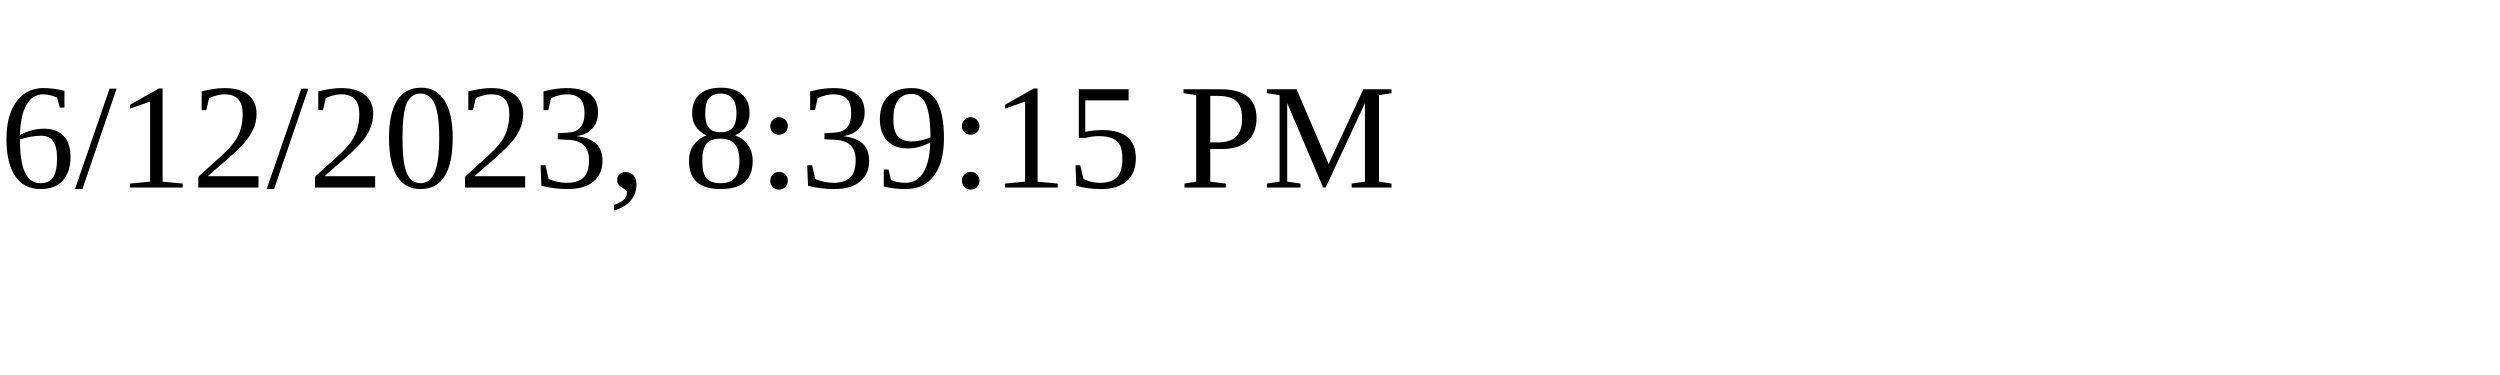
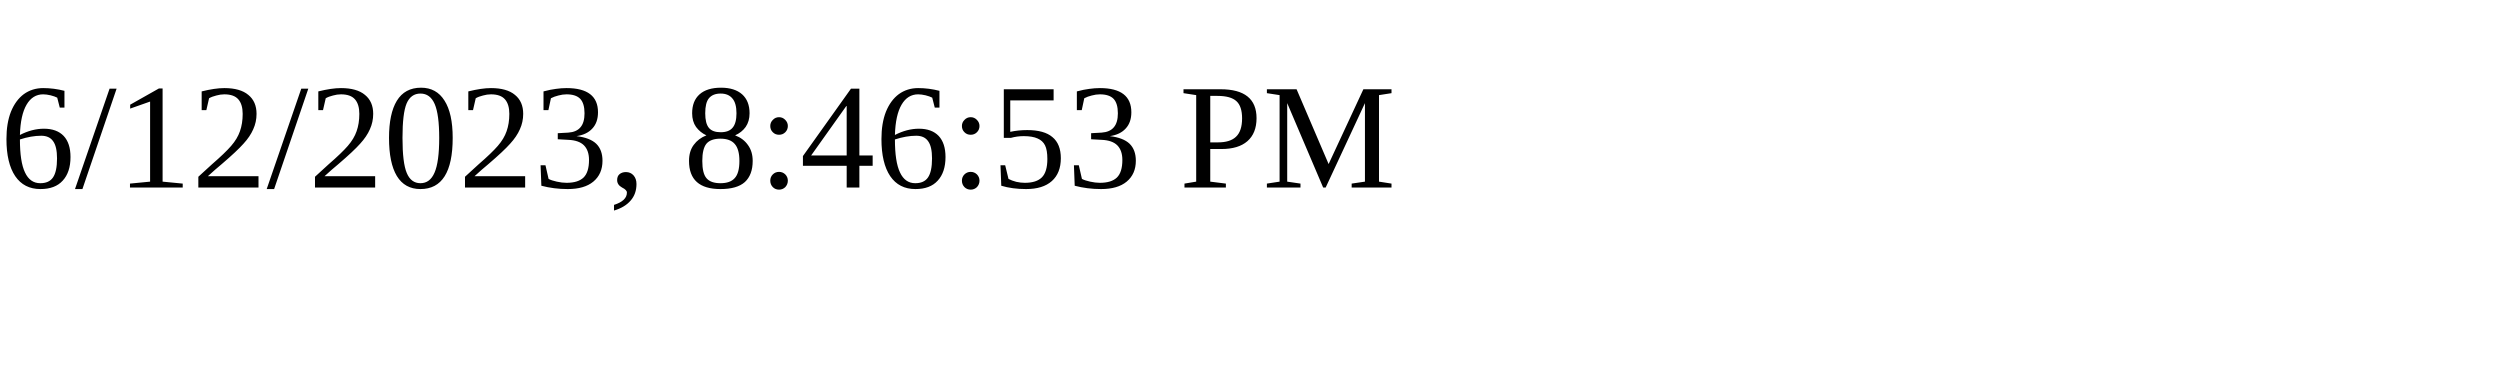
<svg xmlns="http://www.w3.org/2000/svg" height="30" width="200">
-   <text x="0" y="15">6/12/2023, 8:39:15 PM</text>
+   <text x="0" y="15">6/12/2023, 8:46:53 PM</text>
</svg>
